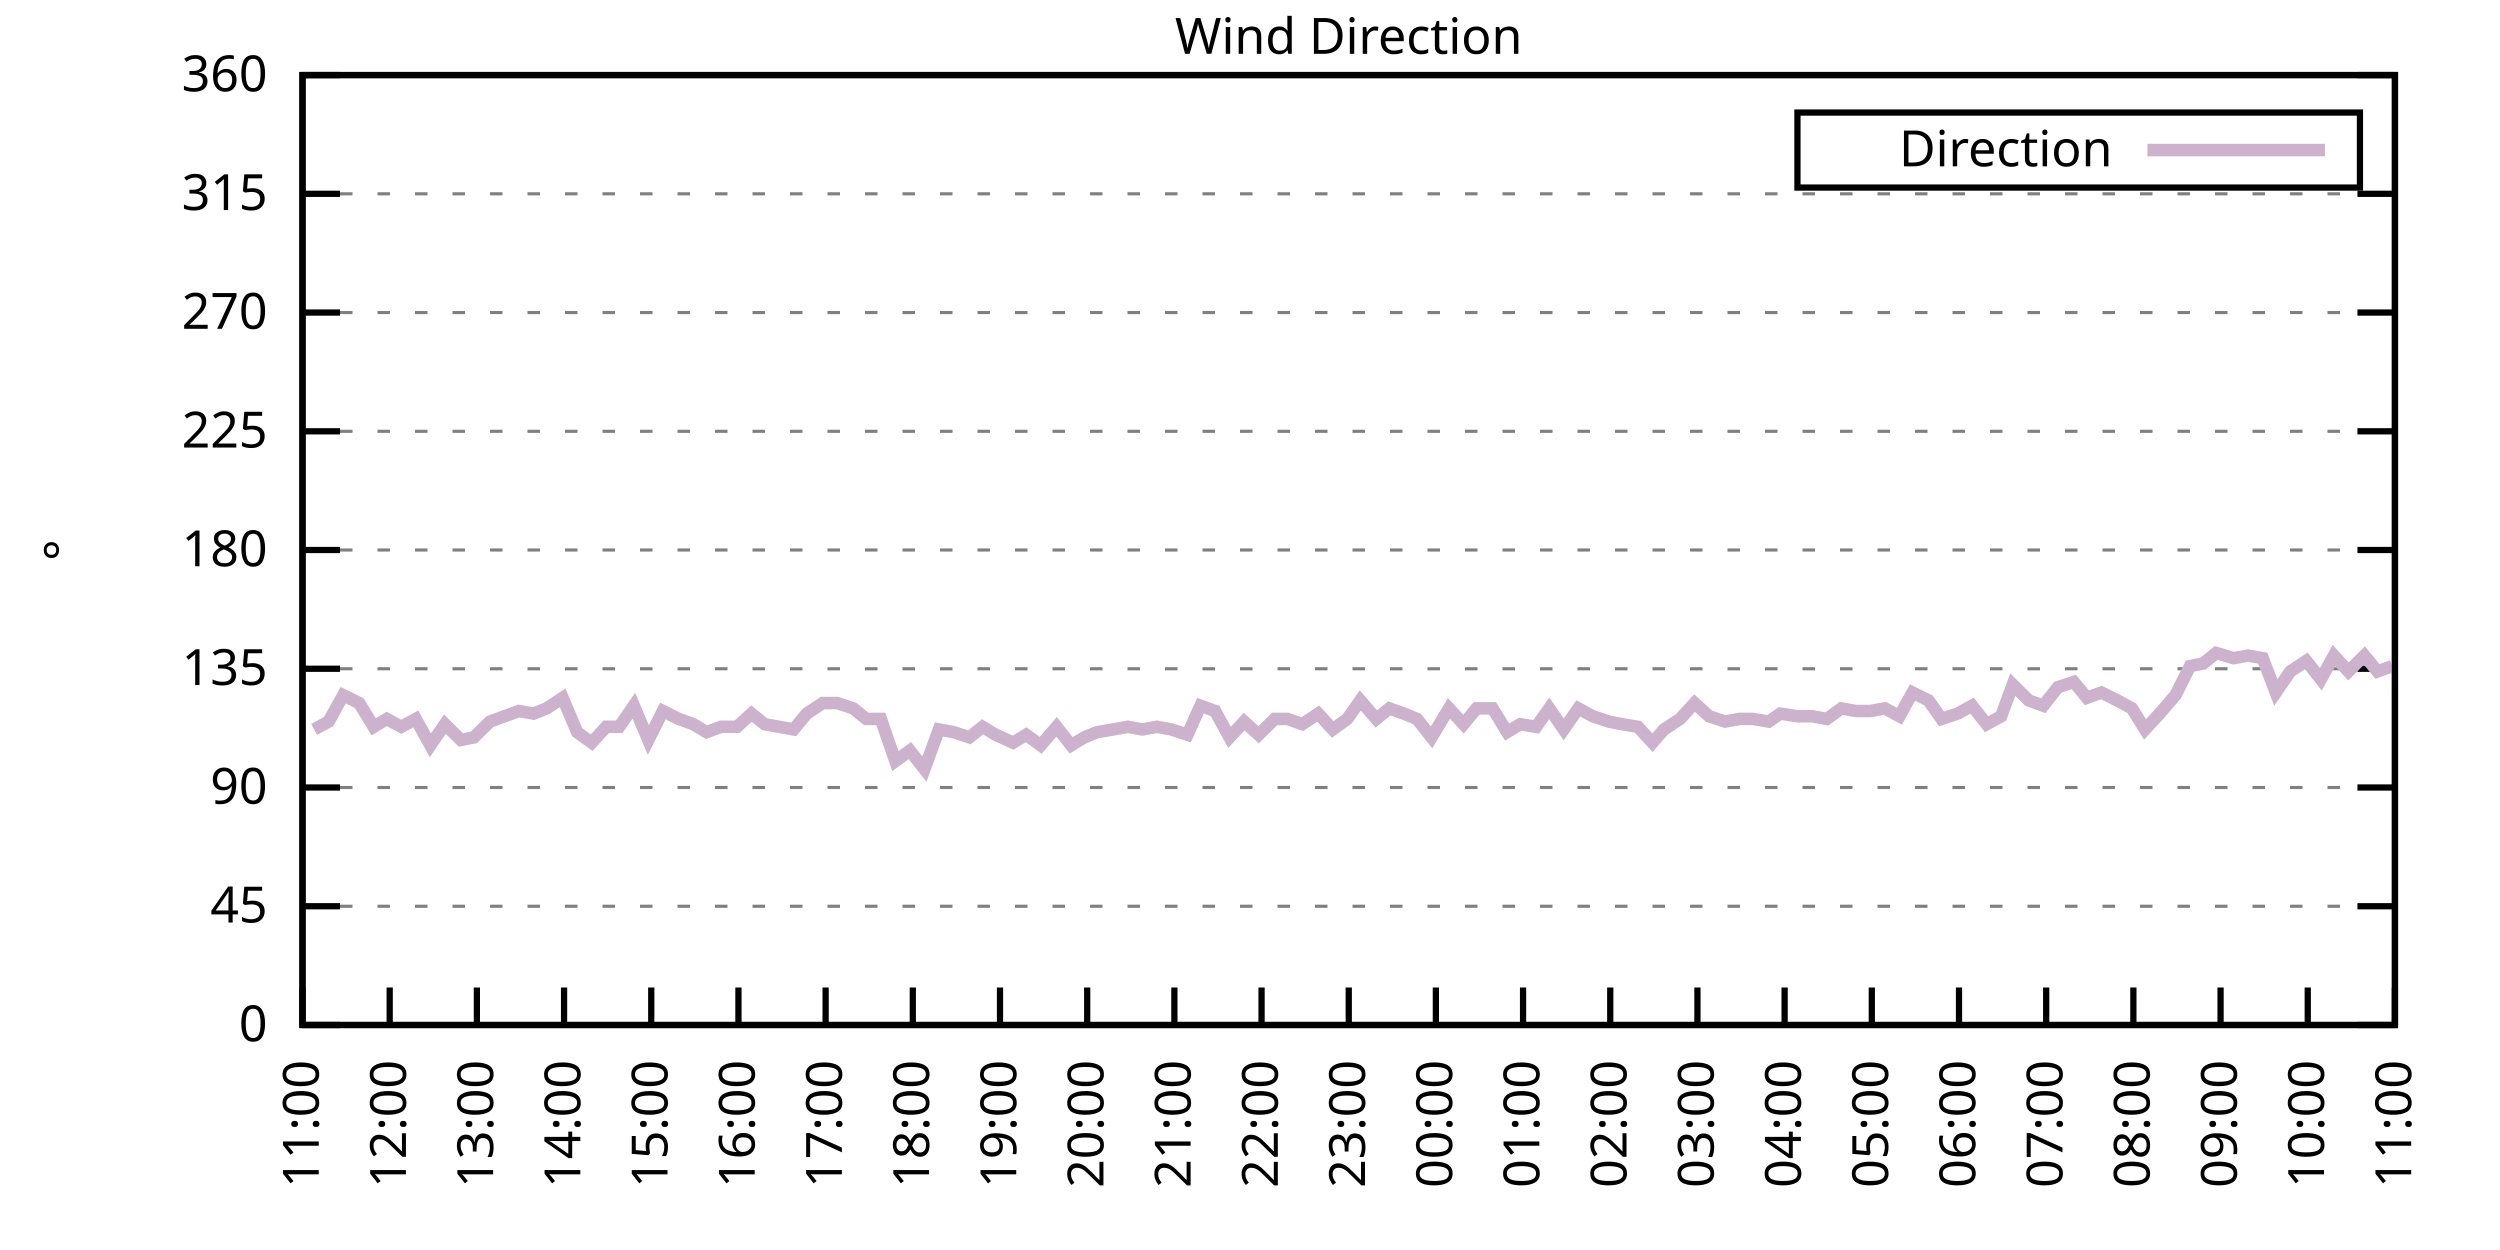
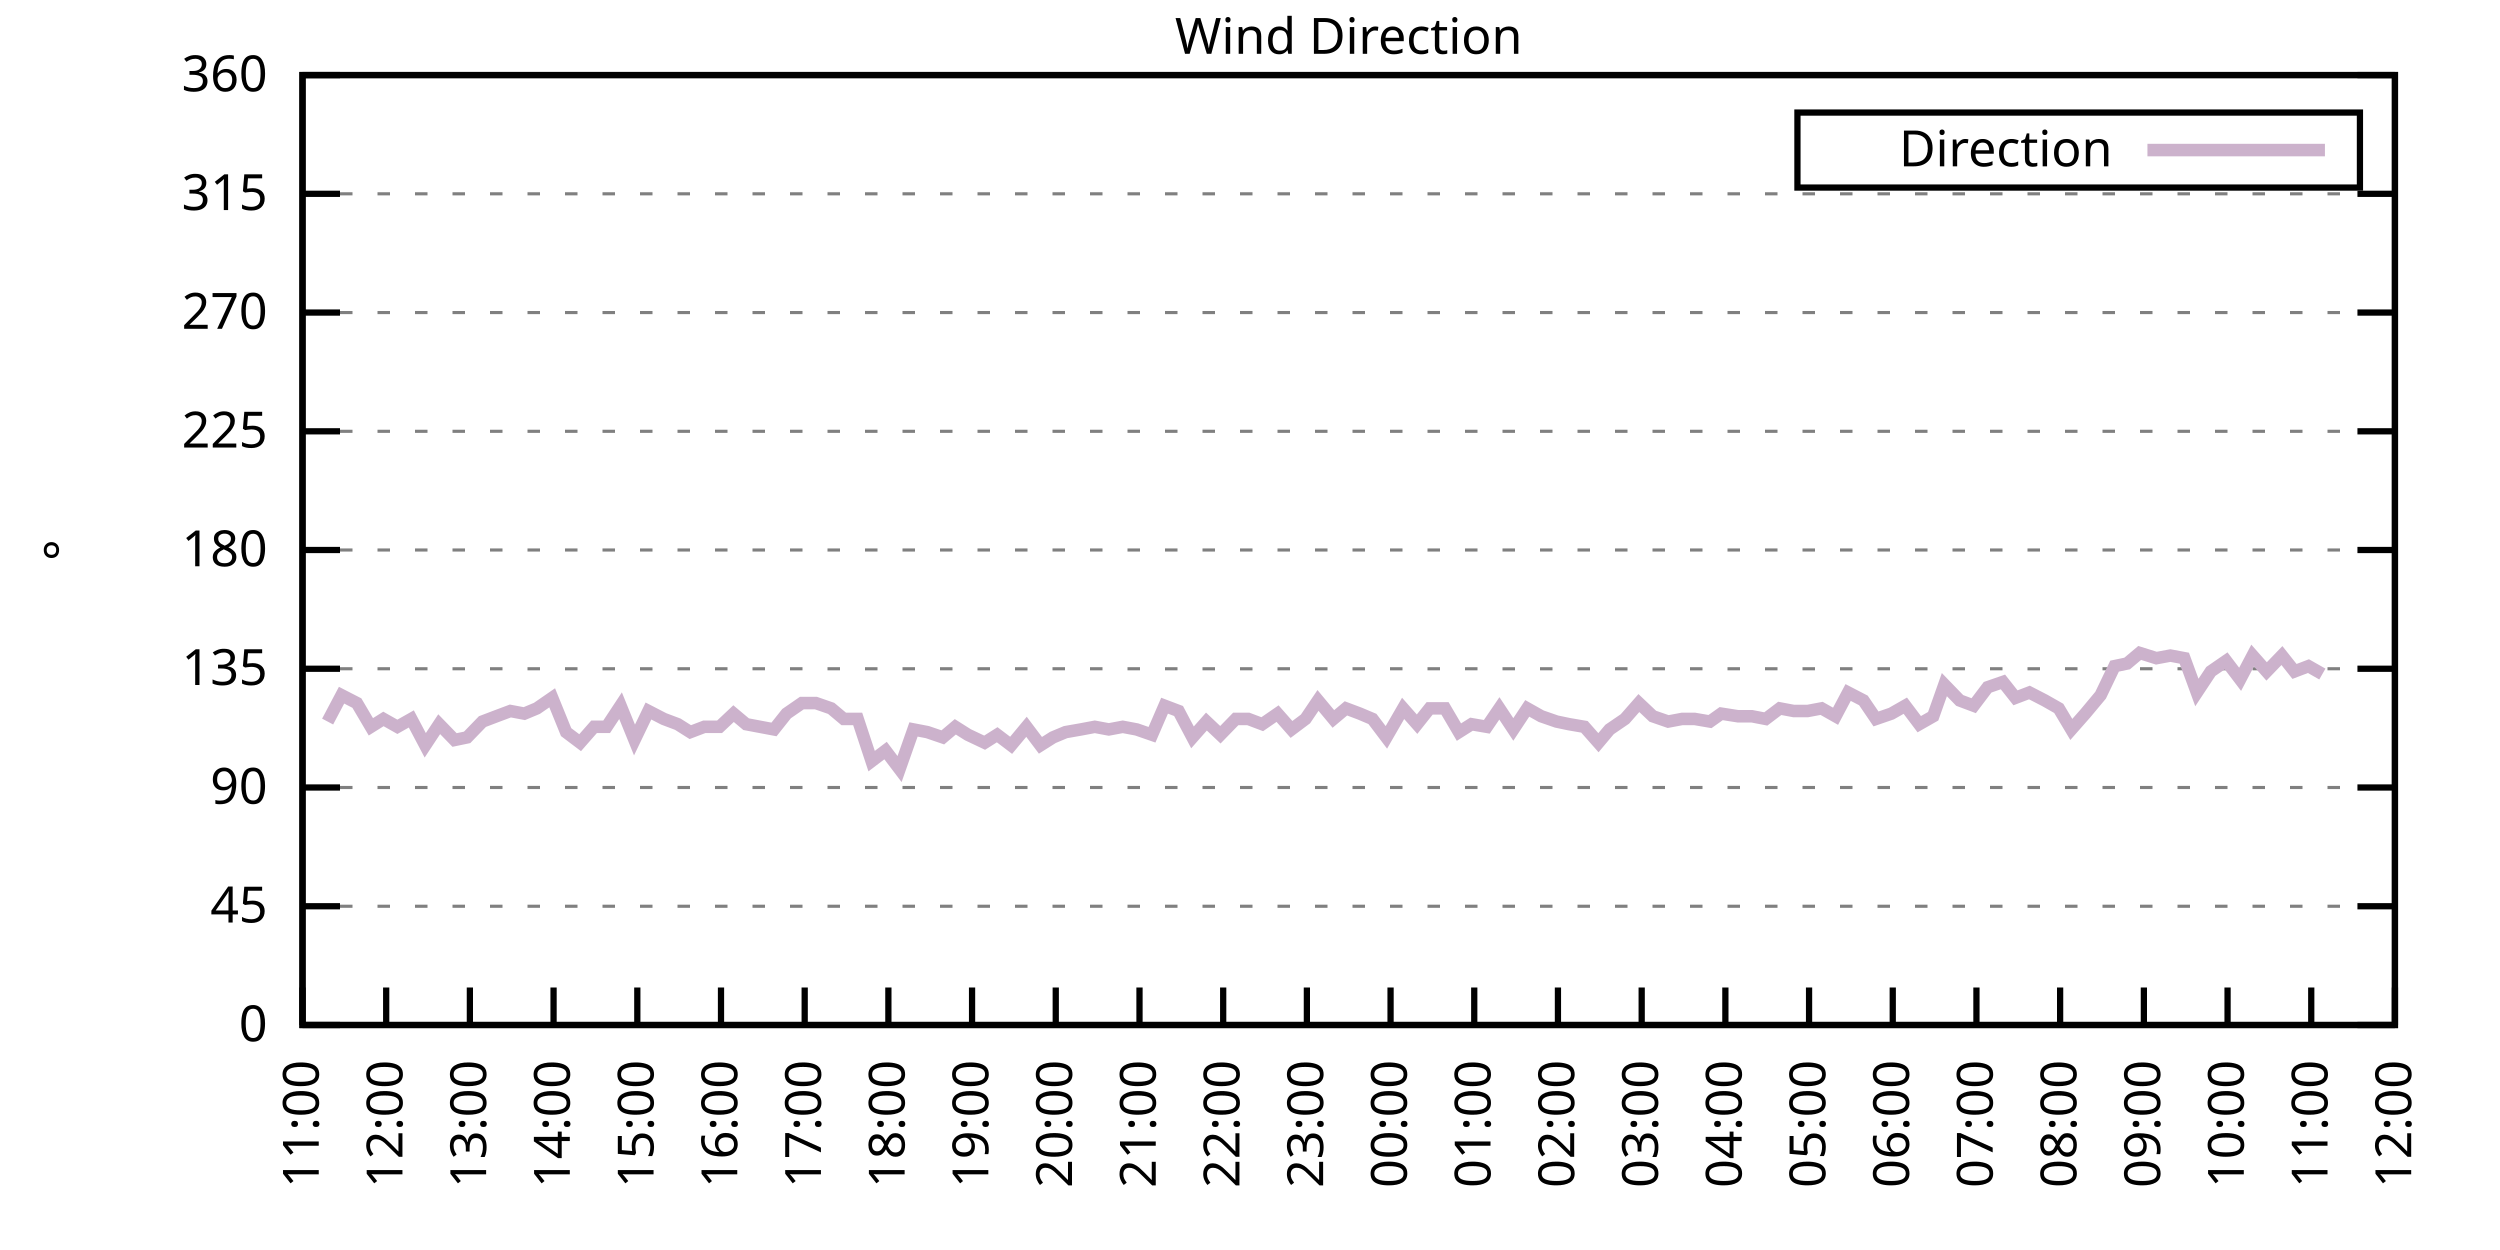
<svg xmlns="http://www.w3.org/2000/svg" xmlns:xlink="http://www.w3.org/1999/xlink" width="400" height="200" viewBox="0 0 400 200">
  <g id="gnuplot_canvas">
    <rect x="0" y="0" width="400" height="200" fill="none" />
    <defs>
      <circle id="gpDot" r="0.5" stroke-width="0.5" stroke="currentColor" />
      <path id="gpPt0" stroke-width="0.333" stroke="currentColor" d="M-1,0 h2 M0,-1 v2" />
      <path id="gpPt1" stroke-width="0.333" stroke="currentColor" d="M-1,-1 L1,1 M1,-1 L-1,1" />
      <path id="gpPt2" stroke-width="0.333" stroke="currentColor" d="M-1,0 L1,0 M0,-1 L0,1 M-1,-1 L1,1 M-1,1 L1,-1" />
      <rect id="gpPt3" stroke-width="0.333" stroke="currentColor" x="-1" y="-1" width="2" height="2" />
      <rect id="gpPt4" stroke-width="0.333" stroke="currentColor" fill="currentColor" x="-1" y="-1" width="2" height="2" />
      <circle id="gpPt5" stroke-width="0.333" stroke="currentColor" cx="0" cy="0" r="1" />
      <use xlink:href="#gpPt5" id="gpPt6" fill="currentColor" stroke="none" />
      <path id="gpPt7" stroke-width="0.333" stroke="currentColor" d="M0,-1.33 L-1.33,0.67 L1.33,0.67 z" />
      <use xlink:href="#gpPt7" id="gpPt8" fill="currentColor" stroke="none" />
      <use xlink:href="#gpPt7" id="gpPt9" stroke="currentColor" transform="rotate(180)" />
      <use xlink:href="#gpPt9" id="gpPt10" fill="currentColor" stroke="none" />
      <use xlink:href="#gpPt3" id="gpPt11" stroke="currentColor" transform="rotate(45)" />
      <use xlink:href="#gpPt11" id="gpPt12" fill="currentColor" stroke="none" />
      <path id="gpPt13" stroke-width="0.333" stroke="currentColor" d="M0,1.330 L1.265,0.411 L0.782,-1.067 L-0.782,-1.076 L-1.265,0.411 z" />
      <use xlink:href="#gpPt13" id="gpPt14" fill="currentColor" stroke="none" />
      <filter id="textbox" filterUnits="objectBoundingBox" x="0" y="0" height="1" width="1">
        <feFlood flood-color="white" flood-opacity="1" result="bgnd" />
        <feComposite in="SourceGraphic" in2="bgnd" operator="atop" />
      </filter>
      <filter id="greybox" filterUnits="objectBoundingBox" x="0" y="0" height="1" width="1">
        <feFlood flood-color="lightgrey" flood-opacity="1" result="grey" />
        <feComposite in="SourceGraphic" in2="grey" operator="atop" />
      </filter>
    </defs>
    <g fill="none" color="white" stroke="currentColor" stroke-width="1.00" stroke-linecap="butt" stroke-linejoin="miter">
</g>
    <g fill="none" color="black" stroke="currentColor" stroke-width="1.00" stroke-linecap="butt" stroke-linejoin="miter">
      <g stroke="none" shape-rendering="crispEdges">
        <polygon fill="rgb(255, 255, 255)" points="48.40,164.00 383.18,164.00 383.18,12.02 48.40,12.02 " />
      </g>
    </g>
    <g fill="none" color="black" stroke="currentColor" stroke-width="1.00" stroke-linecap="butt" stroke-linejoin="miter">
</g>
    <g fill="none" color="black" stroke="black" stroke-width="0.50" stroke-linecap="butt" stroke-linejoin="miter">
</g>
    <g fill="none" color="gray" stroke="currentColor" stroke-width="0.50" stroke-linecap="butt" stroke-linejoin="miter">
      <path stroke="gray" stroke-dasharray="2,4" class="gridline" d="M48.40,164.00 L383.19,164.00  " />
    </g>
    <g fill="none" color="gray" stroke="gray" stroke-width="1.00" stroke-linecap="butt" stroke-linejoin="miter">
</g>
    <g fill="none" color="black" stroke="currentColor" stroke-width="1.00" stroke-linecap="butt" stroke-linejoin="miter">
      <path stroke="black" d="M48.40,164.00 L54.40,164.00 M383.19,164.00 L377.19,164.00  " />
      <g transform="translate(42.80,166.60)" stroke="none" fill="black" font-family="Sans" font-size="8.00" text-anchor="end">
        <text>
          <tspan font-family="Sans"> 0</tspan>
        </text>
      </g>
    </g>
    <g fill="none" color="black" stroke="currentColor" stroke-width="1.00" stroke-linecap="butt" stroke-linejoin="miter">
</g>
    <g fill="none" color="black" stroke="black" stroke-width="0.50" stroke-linecap="butt" stroke-linejoin="miter">
</g>
    <g fill="none" color="gray" stroke="currentColor" stroke-width="0.50" stroke-linecap="butt" stroke-linejoin="miter">
      <path stroke="gray" stroke-dasharray="2,4" class="gridline" d="M48.40,145.00 L383.19,145.00  " />
    </g>
    <g fill="none" color="gray" stroke="gray" stroke-width="1.00" stroke-linecap="butt" stroke-linejoin="miter">
</g>
    <g fill="none" color="black" stroke="currentColor" stroke-width="1.00" stroke-linecap="butt" stroke-linejoin="miter">
      <path stroke="black" d="M48.40,145.00 L54.40,145.00 M383.19,145.00 L377.19,145.00  " />
      <g transform="translate(42.80,147.60)" stroke="none" fill="black" font-family="Sans" font-size="8.00" text-anchor="end">
        <text>
          <tspan font-family="Sans"> 45</tspan>
        </text>
      </g>
    </g>
    <g fill="none" color="black" stroke="currentColor" stroke-width="1.00" stroke-linecap="butt" stroke-linejoin="miter">
</g>
    <g fill="none" color="black" stroke="black" stroke-width="0.50" stroke-linecap="butt" stroke-linejoin="miter">
</g>
    <g fill="none" color="gray" stroke="currentColor" stroke-width="0.50" stroke-linecap="butt" stroke-linejoin="miter">
      <path stroke="gray" stroke-dasharray="2,4" class="gridline" d="M48.40,126.00 L383.19,126.00  " />
    </g>
    <g fill="none" color="gray" stroke="gray" stroke-width="1.00" stroke-linecap="butt" stroke-linejoin="miter">
</g>
    <g fill="none" color="black" stroke="currentColor" stroke-width="1.00" stroke-linecap="butt" stroke-linejoin="miter">
      <path stroke="black" d="M48.40,126.00 L54.40,126.00 M383.19,126.00 L377.19,126.00  " />
      <g transform="translate(42.80,128.60)" stroke="none" fill="black" font-family="Sans" font-size="8.00" text-anchor="end">
        <text>
          <tspan font-family="Sans"> 90</tspan>
        </text>
      </g>
    </g>
    <g fill="none" color="black" stroke="currentColor" stroke-width="1.00" stroke-linecap="butt" stroke-linejoin="miter">
</g>
    <g fill="none" color="black" stroke="black" stroke-width="0.50" stroke-linecap="butt" stroke-linejoin="miter">
</g>
    <g fill="none" color="gray" stroke="currentColor" stroke-width="0.50" stroke-linecap="butt" stroke-linejoin="miter">
      <path stroke="gray" stroke-dasharray="2,4" class="gridline" d="M48.40,107.00 L383.19,107.00  " />
    </g>
    <g fill="none" color="gray" stroke="gray" stroke-width="1.00" stroke-linecap="butt" stroke-linejoin="miter">
</g>
    <g fill="none" color="black" stroke="currentColor" stroke-width="1.00" stroke-linecap="butt" stroke-linejoin="miter">
      <path stroke="black" d="M48.40,107.00 L54.40,107.00 M383.19,107.00 L377.19,107.00  " />
      <g transform="translate(42.80,109.60)" stroke="none" fill="black" font-family="Sans" font-size="8.00" text-anchor="end">
        <text>
          <tspan font-family="Sans"> 135</tspan>
        </text>
      </g>
    </g>
    <g fill="none" color="black" stroke="currentColor" stroke-width="1.00" stroke-linecap="butt" stroke-linejoin="miter">
</g>
    <g fill="none" color="black" stroke="black" stroke-width="0.50" stroke-linecap="butt" stroke-linejoin="miter">
</g>
    <g fill="none" color="gray" stroke="currentColor" stroke-width="0.50" stroke-linecap="butt" stroke-linejoin="miter">
      <path stroke="gray" stroke-dasharray="2,4" class="gridline" d="M48.40,88.00 L383.19,88.00  " />
    </g>
    <g fill="none" color="gray" stroke="gray" stroke-width="1.00" stroke-linecap="butt" stroke-linejoin="miter">
</g>
    <g fill="none" color="black" stroke="currentColor" stroke-width="1.00" stroke-linecap="butt" stroke-linejoin="miter">
      <path stroke="black" d="M48.40,88.00 L54.40,88.00 M383.19,88.00 L377.19,88.00  " />
      <g transform="translate(42.80,90.60)" stroke="none" fill="black" font-family="Sans" font-size="8.00" text-anchor="end">
        <text>
          <tspan font-family="Sans"> 180</tspan>
        </text>
      </g>
    </g>
    <g fill="none" color="black" stroke="currentColor" stroke-width="1.00" stroke-linecap="butt" stroke-linejoin="miter">
</g>
    <g fill="none" color="black" stroke="black" stroke-width="0.50" stroke-linecap="butt" stroke-linejoin="miter">
</g>
    <g fill="none" color="gray" stroke="currentColor" stroke-width="0.50" stroke-linecap="butt" stroke-linejoin="miter">
      <path stroke="gray" stroke-dasharray="2,4" class="gridline" d="M48.40,69.01 L383.19,69.01  " />
    </g>
    <g fill="none" color="gray" stroke="gray" stroke-width="1.00" stroke-linecap="butt" stroke-linejoin="miter">
</g>
    <g fill="none" color="black" stroke="currentColor" stroke-width="1.00" stroke-linecap="butt" stroke-linejoin="miter">
      <path stroke="black" d="M48.40,69.01 L54.40,69.01 M383.19,69.01 L377.19,69.01  " />
      <g transform="translate(42.80,71.61)" stroke="none" fill="black" font-family="Sans" font-size="8.00" text-anchor="end">
        <text>
          <tspan font-family="Sans"> 225</tspan>
        </text>
      </g>
    </g>
    <g fill="none" color="black" stroke="currentColor" stroke-width="1.00" stroke-linecap="butt" stroke-linejoin="miter">
</g>
    <g fill="none" color="black" stroke="black" stroke-width="0.50" stroke-linecap="butt" stroke-linejoin="miter">
</g>
    <g fill="none" color="gray" stroke="currentColor" stroke-width="0.50" stroke-linecap="butt" stroke-linejoin="miter">
      <path stroke="gray" stroke-dasharray="2,4" class="gridline" d="M48.40,50.01 L383.19,50.01  " />
    </g>
    <g fill="none" color="gray" stroke="gray" stroke-width="1.00" stroke-linecap="butt" stroke-linejoin="miter">
</g>
    <g fill="none" color="black" stroke="currentColor" stroke-width="1.00" stroke-linecap="butt" stroke-linejoin="miter">
      <path stroke="black" d="M48.40,50.01 L54.40,50.01 M383.19,50.01 L377.19,50.01  " />
      <g transform="translate(42.80,52.61)" stroke="none" fill="black" font-family="Sans" font-size="8.00" text-anchor="end">
        <text>
          <tspan font-family="Sans"> 270</tspan>
        </text>
      </g>
    </g>
    <g fill="none" color="black" stroke="currentColor" stroke-width="1.00" stroke-linecap="butt" stroke-linejoin="miter">
</g>
    <g fill="none" color="black" stroke="black" stroke-width="0.50" stroke-linecap="butt" stroke-linejoin="miter">
</g>
    <g fill="none" color="gray" stroke="currentColor" stroke-width="0.50" stroke-linecap="butt" stroke-linejoin="miter">
      <path stroke="gray" stroke-dasharray="2,4" class="gridline" d="M48.40,31.01 L383.19,31.01  " />
    </g>
    <g fill="none" color="gray" stroke="gray" stroke-width="1.00" stroke-linecap="butt" stroke-linejoin="miter">
</g>
    <g fill="none" color="black" stroke="currentColor" stroke-width="1.00" stroke-linecap="butt" stroke-linejoin="miter">
      <path stroke="black" d="M48.40,31.01 L54.40,31.01 M383.19,31.01 L377.19,31.01  " />
      <g transform="translate(42.80,33.61)" stroke="none" fill="black" font-family="Sans" font-size="8.00" text-anchor="end">
        <text>
          <tspan font-family="Sans"> 315</tspan>
        </text>
      </g>
    </g>
    <g fill="none" color="black" stroke="currentColor" stroke-width="1.00" stroke-linecap="butt" stroke-linejoin="miter">
</g>
    <g fill="none" color="black" stroke="black" stroke-width="0.50" stroke-linecap="butt" stroke-linejoin="miter">
</g>
    <g fill="none" color="gray" stroke="currentColor" stroke-width="0.50" stroke-linecap="butt" stroke-linejoin="miter">
      <path stroke="gray" stroke-dasharray="2,4" class="gridline" d="M48.40,12.01 L383.19,12.01  " />
    </g>
    <g fill="none" color="gray" stroke="gray" stroke-width="1.00" stroke-linecap="butt" stroke-linejoin="miter">
</g>
    <g fill="none" color="black" stroke="currentColor" stroke-width="1.00" stroke-linecap="butt" stroke-linejoin="miter">
      <path stroke="black" d="M48.40,12.01 L54.40,12.01 M383.19,12.01 L377.19,12.01  " />
      <g transform="translate(42.80,14.61)" stroke="none" fill="black" font-family="Sans" font-size="8.00" text-anchor="end">
        <text>
          <tspan font-family="Sans"> 360</tspan>
        </text>
      </g>
    </g>
    <g fill="none" color="black" stroke="currentColor" stroke-width="1.00" stroke-linecap="butt" stroke-linejoin="miter">
      <path stroke="black" d="M48.40,164.00 L48.40,158.00  " />
      <g transform="translate(51.00,169.60) rotate(270.00)" stroke="none" fill="black" font-family="Sans" font-size="8.00" text-anchor="end">
        <text>
          <tspan font-family="Sans">11:00</tspan>
        </text>
      </g>
    </g>
    <g fill="none" color="black" stroke="currentColor" stroke-width="1.00" stroke-linecap="butt" stroke-linejoin="miter">
-       <path stroke="black" d="M62.35,164.00 L62.35,158.00  " />
-       <g transform="translate(64.95,169.60) rotate(270.00)" stroke="none" fill="black" font-family="Sans" font-size="8.00" text-anchor="end">
+       <path stroke="black" d="M61.79,164.00 L61.79,158.00  " />
+       <g transform="translate(64.39,169.60) rotate(270.00)" stroke="none" fill="black" font-family="Sans" font-size="8.00" text-anchor="end">
        <text>
          <tspan font-family="Sans">12:00</tspan>
        </text>
      </g>
    </g>
    <g fill="none" color="black" stroke="currentColor" stroke-width="1.00" stroke-linecap="butt" stroke-linejoin="miter">
-       <path stroke="black" d="M76.30,164.00 L76.30,158.00  " />
-       <g transform="translate(78.90,169.60) rotate(270.00)" stroke="none" fill="black" font-family="Sans" font-size="8.00" text-anchor="end">
+       <path stroke="black" d="M75.18,164.00 L75.18,158.00  " />
+       <g transform="translate(77.78,169.60) rotate(270.00)" stroke="none" fill="black" font-family="Sans" font-size="8.00" text-anchor="end">
        <text>
          <tspan font-family="Sans">13:00</tspan>
        </text>
      </g>
    </g>
    <g fill="none" color="black" stroke="currentColor" stroke-width="1.00" stroke-linecap="butt" stroke-linejoin="miter">
-       <path stroke="black" d="M90.25,164.00 L90.25,158.00  " />
-       <g transform="translate(92.85,169.60) rotate(270.00)" stroke="none" fill="black" font-family="Sans" font-size="8.00" text-anchor="end">
+       <path stroke="black" d="M88.57,164.00 L88.57,158.00  " />
+       <g transform="translate(91.17,169.60) rotate(270.00)" stroke="none" fill="black" font-family="Sans" font-size="8.00" text-anchor="end">
        <text>
          <tspan font-family="Sans">14:00</tspan>
        </text>
      </g>
    </g>
    <g fill="none" color="black" stroke="currentColor" stroke-width="1.00" stroke-linecap="butt" stroke-linejoin="miter">
-       <path stroke="black" d="M104.20,164.00 L104.20,158.00  " />
-       <g transform="translate(106.80,169.60) rotate(270.00)" stroke="none" fill="black" font-family="Sans" font-size="8.00" text-anchor="end">
+       <path stroke="black" d="M101.97,164.00 L101.97,158.00  " />
+       <g transform="translate(104.57,169.60) rotate(270.00)" stroke="none" fill="black" font-family="Sans" font-size="8.00" text-anchor="end">
        <text>
          <tspan font-family="Sans">15:00</tspan>
        </text>
      </g>
    </g>
    <g fill="none" color="black" stroke="currentColor" stroke-width="1.00" stroke-linecap="butt" stroke-linejoin="miter">
-       <path stroke="black" d="M118.15,164.00 L118.15,158.00  " />
-       <g transform="translate(120.75,169.60) rotate(270.00)" stroke="none" fill="black" font-family="Sans" font-size="8.00" text-anchor="end">
+       <path stroke="black" d="M115.36,164.00 L115.36,158.00  " />
+       <g transform="translate(117.96,169.60) rotate(270.00)" stroke="none" fill="black" font-family="Sans" font-size="8.00" text-anchor="end">
        <text>
          <tspan font-family="Sans">16:00</tspan>
        </text>
      </g>
    </g>
    <g fill="none" color="black" stroke="currentColor" stroke-width="1.00" stroke-linecap="butt" stroke-linejoin="miter">
-       <path stroke="black" d="M132.10,164.00 L132.10,158.00  " />
-       <g transform="translate(134.70,169.60) rotate(270.00)" stroke="none" fill="black" font-family="Sans" font-size="8.00" text-anchor="end">
+       <path stroke="black" d="M128.75,164.00 L128.75,158.00  " />
+       <g transform="translate(131.35,169.60) rotate(270.00)" stroke="none" fill="black" font-family="Sans" font-size="8.00" text-anchor="end">
        <text>
          <tspan font-family="Sans">17:00</tspan>
        </text>
      </g>
    </g>
    <g fill="none" color="black" stroke="currentColor" stroke-width="1.00" stroke-linecap="butt" stroke-linejoin="miter">
-       <path stroke="black" d="M146.05,164.00 L146.05,158.00  " />
-       <g transform="translate(148.65,169.60) rotate(270.00)" stroke="none" fill="black" font-family="Sans" font-size="8.00" text-anchor="end">
+       <path stroke="black" d="M142.14,164.00 L142.14,158.00  " />
+       <g transform="translate(144.74,169.60) rotate(270.00)" stroke="none" fill="black" font-family="Sans" font-size="8.00" text-anchor="end">
        <text>
          <tspan font-family="Sans">18:00</tspan>
        </text>
      </g>
    </g>
    <g fill="none" color="black" stroke="currentColor" stroke-width="1.00" stroke-linecap="butt" stroke-linejoin="miter">
-       <path stroke="black" d="M160.00,164.00 L160.00,158.00  " />
-       <g transform="translate(162.60,169.60) rotate(270.00)" stroke="none" fill="black" font-family="Sans" font-size="8.00" text-anchor="end">
+       <path stroke="black" d="M155.53,164.00 L155.53,158.00  " />
+       <g transform="translate(158.13,169.60) rotate(270.00)" stroke="none" fill="black" font-family="Sans" font-size="8.00" text-anchor="end">
        <text>
          <tspan font-family="Sans">19:00</tspan>
        </text>
      </g>
    </g>
    <g fill="none" color="black" stroke="currentColor" stroke-width="1.00" stroke-linecap="butt" stroke-linejoin="miter">
-       <path stroke="black" d="M173.95,164.00 L173.95,158.00  " />
-       <g transform="translate(176.55,169.60) rotate(270.00)" stroke="none" fill="black" font-family="Sans" font-size="8.00" text-anchor="end">
+       <path stroke="black" d="M168.92,164.00 L168.92,158.00  " />
+       <g transform="translate(171.52,169.60) rotate(270.00)" stroke="none" fill="black" font-family="Sans" font-size="8.00" text-anchor="end">
        <text>
          <tspan font-family="Sans">20:00</tspan>
        </text>
      </g>
    </g>
    <g fill="none" color="black" stroke="currentColor" stroke-width="1.00" stroke-linecap="butt" stroke-linejoin="miter">
-       <path stroke="black" d="M187.90,164.00 L187.90,158.00  " />
-       <g transform="translate(190.50,169.60) rotate(270.00)" stroke="none" fill="black" font-family="Sans" font-size="8.00" text-anchor="end">
+       <path stroke="black" d="M182.32,164.00 L182.32,158.00  " />
+       <g transform="translate(184.92,169.60) rotate(270.00)" stroke="none" fill="black" font-family="Sans" font-size="8.00" text-anchor="end">
        <text>
          <tspan font-family="Sans">21:00</tspan>
        </text>
      </g>
    </g>
    <g fill="none" color="black" stroke="currentColor" stroke-width="1.00" stroke-linecap="butt" stroke-linejoin="miter">
-       <path stroke="black" d="M201.85,164.00 L201.85,158.00  " />
-       <g transform="translate(204.45,169.60) rotate(270.00)" stroke="none" fill="black" font-family="Sans" font-size="8.00" text-anchor="end">
+       <path stroke="black" d="M195.71,164.00 L195.71,158.00  " />
+       <g transform="translate(198.31,169.60) rotate(270.00)" stroke="none" fill="black" font-family="Sans" font-size="8.00" text-anchor="end">
        <text>
          <tspan font-family="Sans">22:00</tspan>
        </text>
      </g>
    </g>
    <g fill="none" color="black" stroke="currentColor" stroke-width="1.00" stroke-linecap="butt" stroke-linejoin="miter">
-       <path stroke="black" d="M215.80,164.00 L215.80,158.00  " />
-       <g transform="translate(218.40,169.60) rotate(270.00)" stroke="none" fill="black" font-family="Sans" font-size="8.00" text-anchor="end">
+       <path stroke="black" d="M209.10,164.00 L209.10,158.00  " />
+       <g transform="translate(211.70,169.60) rotate(270.00)" stroke="none" fill="black" font-family="Sans" font-size="8.00" text-anchor="end">
        <text>
          <tspan font-family="Sans">23:00</tspan>
        </text>
      </g>
    </g>
    <g fill="none" color="black" stroke="currentColor" stroke-width="1.00" stroke-linecap="butt" stroke-linejoin="miter">
-       <path stroke="black" d="M229.74,164.00 L229.74,158.00  " />
-       <g transform="translate(232.34,169.60) rotate(270.00)" stroke="none" fill="black" font-family="Sans" font-size="8.00" text-anchor="end">
+       <path stroke="black" d="M222.49,164.00 L222.49,158.00  " />
+       <g transform="translate(225.09,169.60) rotate(270.00)" stroke="none" fill="black" font-family="Sans" font-size="8.00" text-anchor="end">
        <text>
          <tspan font-family="Sans">00:00</tspan>
        </text>
      </g>
    </g>
    <g fill="none" color="black" stroke="currentColor" stroke-width="1.00" stroke-linecap="butt" stroke-linejoin="miter">
-       <path stroke="black" d="M243.69,164.00 L243.69,158.00  " />
-       <g transform="translate(246.29,169.60) rotate(270.00)" stroke="none" fill="black" font-family="Sans" font-size="8.00" text-anchor="end">
+       <path stroke="black" d="M235.88,164.00 L235.88,158.00  " />
+       <g transform="translate(238.48,169.60) rotate(270.00)" stroke="none" fill="black" font-family="Sans" font-size="8.00" text-anchor="end">
        <text>
          <tspan font-family="Sans">01:00</tspan>
        </text>
      </g>
    </g>
    <g fill="none" color="black" stroke="currentColor" stroke-width="1.00" stroke-linecap="butt" stroke-linejoin="miter">
-       <path stroke="black" d="M257.64,164.00 L257.64,158.00  " />
-       <g transform="translate(260.24,169.60) rotate(270.00)" stroke="none" fill="black" font-family="Sans" font-size="8.00" text-anchor="end">
+       <path stroke="black" d="M249.27,164.00 L249.27,158.00  " />
+       <g transform="translate(251.87,169.60) rotate(270.00)" stroke="none" fill="black" font-family="Sans" font-size="8.00" text-anchor="end">
        <text>
          <tspan font-family="Sans">02:00</tspan>
        </text>
      </g>
    </g>
    <g fill="none" color="black" stroke="currentColor" stroke-width="1.00" stroke-linecap="butt" stroke-linejoin="miter">
-       <path stroke="black" d="M271.59,164.00 L271.59,158.00  " />
-       <g transform="translate(274.19,169.60) rotate(270.00)" stroke="none" fill="black" font-family="Sans" font-size="8.00" text-anchor="end">
+       <path stroke="black" d="M262.67,164.00 L262.67,158.00  " />
+       <g transform="translate(265.27,169.60) rotate(270.00)" stroke="none" fill="black" font-family="Sans" font-size="8.00" text-anchor="end">
        <text>
          <tspan font-family="Sans">03:00</tspan>
        </text>
      </g>
    </g>
    <g fill="none" color="black" stroke="currentColor" stroke-width="1.00" stroke-linecap="butt" stroke-linejoin="miter">
-       <path stroke="black" d="M285.54,164.00 L285.54,158.00  " />
-       <g transform="translate(288.14,169.60) rotate(270.00)" stroke="none" fill="black" font-family="Sans" font-size="8.00" text-anchor="end">
+       <path stroke="black" d="M276.06,164.00 L276.06,158.00  " />
+       <g transform="translate(278.66,169.60) rotate(270.00)" stroke="none" fill="black" font-family="Sans" font-size="8.00" text-anchor="end">
        <text>
          <tspan font-family="Sans">04:00</tspan>
        </text>
      </g>
    </g>
    <g fill="none" color="black" stroke="currentColor" stroke-width="1.00" stroke-linecap="butt" stroke-linejoin="miter">
-       <path stroke="black" d="M299.49,164.00 L299.49,158.00  " />
-       <g transform="translate(302.09,169.60) rotate(270.00)" stroke="none" fill="black" font-family="Sans" font-size="8.00" text-anchor="end">
+       <path stroke="black" d="M289.45,164.00 L289.45,158.00  " />
+       <g transform="translate(292.05,169.60) rotate(270.00)" stroke="none" fill="black" font-family="Sans" font-size="8.00" text-anchor="end">
        <text>
          <tspan font-family="Sans">05:00</tspan>
        </text>
      </g>
    </g>
    <g fill="none" color="black" stroke="currentColor" stroke-width="1.00" stroke-linecap="butt" stroke-linejoin="miter">
-       <path stroke="black" d="M313.44,164.00 L313.44,158.00  " />
-       <g transform="translate(316.04,169.60) rotate(270.00)" stroke="none" fill="black" font-family="Sans" font-size="8.00" text-anchor="end">
+       <path stroke="black" d="M302.84,164.00 L302.84,158.00  " />
+       <g transform="translate(305.44,169.60) rotate(270.00)" stroke="none" fill="black" font-family="Sans" font-size="8.00" text-anchor="end">
        <text>
          <tspan font-family="Sans">06:00</tspan>
        </text>
      </g>
    </g>
    <g fill="none" color="black" stroke="currentColor" stroke-width="1.00" stroke-linecap="butt" stroke-linejoin="miter">
-       <path stroke="black" d="M327.39,164.00 L327.39,158.00  " />
-       <g transform="translate(329.99,169.60) rotate(270.00)" stroke="none" fill="black" font-family="Sans" font-size="8.00" text-anchor="end">
+       <path stroke="black" d="M316.23,164.00 L316.23,158.00  " />
+       <g transform="translate(318.83,169.60) rotate(270.00)" stroke="none" fill="black" font-family="Sans" font-size="8.00" text-anchor="end">
        <text>
          <tspan font-family="Sans">07:00</tspan>
        </text>
      </g>
    </g>
    <g fill="none" color="black" stroke="currentColor" stroke-width="1.00" stroke-linecap="butt" stroke-linejoin="miter">
-       <path stroke="black" d="M341.34,164.00 L341.34,158.00  " />
-       <g transform="translate(343.94,169.60) rotate(270.00)" stroke="none" fill="black" font-family="Sans" font-size="8.00" text-anchor="end">
+       <path stroke="black" d="M329.62,164.00 L329.62,158.00  " />
+       <g transform="translate(332.22,169.60) rotate(270.00)" stroke="none" fill="black" font-family="Sans" font-size="8.00" text-anchor="end">
        <text>
          <tspan font-family="Sans">08:00</tspan>
        </text>
      </g>
    </g>
    <g fill="none" color="black" stroke="currentColor" stroke-width="1.00" stroke-linecap="butt" stroke-linejoin="miter">
-       <path stroke="black" d="M355.29,164.00 L355.29,158.00  " />
-       <g transform="translate(357.89,169.60) rotate(270.00)" stroke="none" fill="black" font-family="Sans" font-size="8.00" text-anchor="end">
+       <path stroke="black" d="M343.02,164.00 L343.02,158.00  " />
+       <g transform="translate(345.62,169.60) rotate(270.00)" stroke="none" fill="black" font-family="Sans" font-size="8.00" text-anchor="end">
        <text>
          <tspan font-family="Sans">09:00</tspan>
        </text>
      </g>
    </g>
    <g fill="none" color="black" stroke="currentColor" stroke-width="1.00" stroke-linecap="butt" stroke-linejoin="miter">
-       <path stroke="black" d="M369.24,164.00 L369.24,158.00  " />
-       <g transform="translate(371.84,169.60) rotate(270.00)" stroke="none" fill="black" font-family="Sans" font-size="8.00" text-anchor="end">
+       <path stroke="black" d="M356.41,164.00 L356.41,158.00  " />
+       <g transform="translate(359.01,169.60) rotate(270.00)" stroke="none" fill="black" font-family="Sans" font-size="8.00" text-anchor="end">
        <text>
          <tspan font-family="Sans">10:00</tspan>
+         </text>
+       </g>
+     </g>
+     <g fill="none" color="black" stroke="currentColor" stroke-width="1.00" stroke-linecap="butt" stroke-linejoin="miter">
+       <path stroke="black" d="M369.80,164.00 L369.80,158.00  " />
+       <g transform="translate(372.40,169.60) rotate(270.00)" stroke="none" fill="black" font-family="Sans" font-size="8.00" text-anchor="end">
+         <text>
+           <tspan font-family="Sans">11:00</tspan>
        </text>
      </g>
    </g>
    <g fill="none" color="black" stroke="currentColor" stroke-width="1.00" stroke-linecap="butt" stroke-linejoin="miter">
      <path stroke="black" d="M383.19,164.00 L383.19,158.00  " />
      <g transform="translate(385.79,169.60) rotate(270.00)" stroke="none" fill="black" font-family="Sans" font-size="8.00" text-anchor="end">
        <text>
-           <tspan font-family="Sans">11:00</tspan>
+           <tspan font-family="Sans">12:00</tspan>
        </text>
      </g>
    </g>
    <g fill="none" color="black" stroke="currentColor" stroke-width="1.00" stroke-linecap="butt" stroke-linejoin="miter">
</g>
    <g fill="none" color="black" stroke="currentColor" stroke-width="1.00" stroke-linecap="butt" stroke-linejoin="miter">
      <path stroke="black" d="M48.40,12.01 L48.40,164.00 L383.19,164.00 L383.19,12.01 L48.40,12.01 Z  " />
    </g>
    <g fill="none" color="black" stroke="currentColor" stroke-width="1.00" stroke-linecap="butt" stroke-linejoin="miter">
</g>
    <g fill="none" color="black" stroke="currentColor" stroke-width="1.00" stroke-linecap="butt" stroke-linejoin="miter">
      <path stroke="black" d="M287.59,30.01 L287.59,18.01 L377.59,18.01 L377.59,30.01 L287.59,30.01 Z  " />
    </g>
    <g id="Wind_direction_plot_1">
      <g fill="none" color="white" stroke="black" stroke-width="2.00" stroke-linecap="butt" stroke-linejoin="miter">
</g>
      <g fill="none" color="black" stroke="currentColor" stroke-width="2.00" stroke-linecap="butt" stroke-linejoin="miter">
        <g transform="translate(337.99,26.61)" stroke="none" fill="black" font-family="Sans" font-size="8.00" text-anchor="end">
          <text>
            <tspan font-family="Sans">Direction</tspan>
          </text>
        </g>
      </g>
      <g fill="none" color="black" stroke="currentColor" stroke-width="2.00" stroke-linecap="butt" stroke-linejoin="miter">
-         <path stroke="rgb(204, 178, 204)" d="M343.59,24.01 L371.99,24.01 M50.26,116.71 L52.58,115.45 L54.91,111.23 L57.47,112.49 L59.79,116.29 L61.88,115.03   L64.21,116.29 L66.53,115.03 L68.86,119.25 L71.18,115.87 L73.74,118.40 L75.83,117.98 L78.39,115.45 L80.72,114.60   L83.04,113.76 L85.37,114.18 L87.46,113.34 L90.02,111.65 L92.34,117.14 L94.67,118.83 L96.99,116.29 L99.08,116.29   L101.41,112.91 L103.73,118.40 L106.06,113.76 L108.62,115.03 L110.94,115.87 L113.03,117.14 L115.36,116.29 L117.92,116.29   L120.24,114.18 L122.33,115.87 L124.66,116.29 L126.98,116.71 L129.08,114.18 L131.63,112.49 L133.96,112.49 L136.51,113.34   L138.61,115.03 L140.93,115.03 L143.26,121.78 L145.58,120.09 L147.91,123.05 L150.23,116.71 L152.56,117.14 L155.11,117.98   L157.21,116.29 L159.30,117.56 L162.09,118.83 L164.18,117.56 L166.51,119.25 L169.06,116.29 L171.39,119.25 L173.48,117.98   L175.57,117.14 L178.13,116.71 L180.46,116.29 L182.78,116.71 L185.11,116.29 L187.43,116.71 L189.99,117.56 L192.08,112.91   L194.41,113.76 L196.73,117.98 L199.06,115.45 L201.38,117.56 L203.94,115.03 L206.03,115.03 L208.36,115.87 L210.91,114.18   L213.24,116.71 L215.56,115.03 L217.65,112.07 L220.21,115.03 L222.30,113.34 L224.63,114.18 L226.72,115.03 L229.05,117.98   L231.84,113.34 L234.16,115.87 L236.25,113.34 L238.81,113.34 L241.14,117.14 L243.23,115.87 L245.79,116.29 L247.88,113.34   L250.20,116.71 L252.53,113.34 L254.85,114.60 L257.41,115.45 L259.50,115.87 L262.06,116.29 L264.39,118.83 L266.25,116.71   L268.80,115.03 L271.13,112.49 L273.45,114.60 L276.01,115.45 L278.34,115.03 L280.43,115.03 L282.99,115.45 L284.85,114.18   L287.64,114.60 L289.96,114.60 L292.29,115.03 L294.61,113.34 L296.94,113.76 L299.26,113.76 L301.58,113.34 L303.91,114.60   L306.00,110.80 L308.56,112.07 L310.65,115.03 L313.21,114.18 L315.53,112.91 L317.86,115.87 L320.18,114.60 L322.04,109.54   L324.60,112.07 L326.93,112.91 L329.25,109.96 L331.81,109.11 L333.90,111.65 L336.23,110.80 L338.78,112.07 L341.11,113.34   L343.20,116.71 L345.53,114.18 L348.08,111.23 L350.41,106.58 L352.50,106.16 L354.59,104.47 L357.38,105.31 L359.71,104.89   L362.03,105.31 L364.13,110.80 L366.45,107.43 L369.01,105.74 L371.33,108.69 L373.43,104.89 L375.75,107.43 L378.31,104.89   L380.40,107.43 L382.73,106.58  " />
+         <path stroke="rgb(204, 178, 204)" d="M343.59,24.01 L371.99,24.01 M52.42,115.45 L54.65,111.23 L57.10,112.49 L59.34,116.29 L61.35,115.03 L63.58,116.29   L65.81,115.03 L68.04,119.25 L70.27,115.87 L72.73,118.40 L74.74,117.98 L77.19,115.45 L79.42,114.60 L81.66,113.76   L83.89,114.18 L85.90,113.34 L88.35,111.65 L90.58,117.14 L92.82,118.83 L95.05,116.29 L97.06,116.29 L99.29,112.91   L101.52,118.40 L103.75,113.76 L106.21,115.03 L108.44,115.87 L110.45,117.14 L112.68,116.29 L115.13,116.29 L117.37,114.18   L119.38,115.87 L121.61,116.29 L123.84,116.71 L125.85,114.18 L128.30,112.49 L130.54,112.49 L132.99,113.34 L135.00,115.03   L137.23,115.03 L139.46,121.78 L141.69,120.09 L143.93,123.05 L146.16,116.71 L148.39,117.14 L150.85,117.98 L152.85,116.29   L154.86,117.56 L157.54,118.83 L159.55,117.56 L161.78,119.25 L164.24,116.29 L166.47,119.25 L168.48,117.98 L170.49,117.14   L172.94,116.71 L175.17,116.29 L177.41,116.71 L179.64,116.29 L181.87,116.71 L184.32,117.56 L186.33,112.91 L188.57,113.76   L190.80,117.98 L193.03,115.45 L195.26,117.56 L197.72,115.03 L199.73,115.03 L201.96,115.87 L204.41,114.18 L206.64,116.71   L208.88,115.03 L210.88,112.07 L213.34,115.03 L215.35,113.34 L217.58,114.18 L219.59,115.03 L221.82,117.98 L224.50,113.34   L226.73,115.87 L228.74,113.34 L231.20,113.34 L233.43,117.14 L235.44,115.87 L237.89,116.29 L239.90,113.34 L242.13,116.71   L244.36,113.34 L246.60,114.60 L249.05,115.45 L251.06,115.87 L253.51,116.29 L255.75,118.83 L257.53,116.71 L259.99,115.03   L262.22,112.49 L264.45,114.60 L266.91,115.45 L269.14,115.03 L271.15,115.03 L273.60,115.45 L275.39,114.18 L278.07,114.60   L280.30,114.60 L282.53,115.03 L284.76,113.34 L286.99,113.76 L289.23,113.76 L291.46,113.34 L293.69,114.60 L295.70,110.80   L298.15,112.07 L300.16,115.03 L302.62,114.18 L304.85,112.91 L307.08,115.87 L309.31,114.60 L311.10,109.54 L313.55,112.07   L315.79,112.91 L318.02,109.96 L320.47,109.11 L322.48,111.65 L324.71,110.80 L327.17,112.07 L329.40,113.34 L331.41,116.71   L333.64,114.18 L336.10,111.23 L338.33,106.58 L340.34,106.16 L342.35,104.47 L345.02,105.31 L347.26,104.89 L349.49,105.31   L351.50,110.80 L353.73,107.43 L356.18,105.74 L358.42,108.69 L360.42,104.89 L362.66,107.43 L365.11,104.89 L367.12,107.43   L369.35,106.58 L371.58,107.85  " />
      </g>
    </g>
    <g fill="none" color="black" stroke="currentColor" stroke-width="2.00" stroke-linecap="butt" stroke-linejoin="miter">
</g>
    <g fill="none" color="black" stroke="black" stroke-width="1.00" stroke-linecap="butt" stroke-linejoin="miter">
</g>
    <g fill="none" color="black" stroke="currentColor" stroke-width="1.00" stroke-linecap="butt" stroke-linejoin="miter">
      <path stroke="black" d="M48.40,12.01 L48.40,164.00 L383.19,164.00 L383.19,12.01 L48.40,12.01 Z  " />
      <g transform="translate(12.80,88.01) rotate(270.00)" stroke="none" fill="black" font-family="Sans" font-size="8.00" text-anchor="middle">
        <text>
          <tspan font-family="Sans">°</tspan>
        </text>
      </g>
    </g>
    <g fill="none" color="black" stroke="currentColor" stroke-width="1.00" stroke-linecap="butt" stroke-linejoin="miter">
</g>
    <g fill="none" color="black" stroke="currentColor" stroke-width="1.00" stroke-linecap="butt" stroke-linejoin="miter">
      <g transform="translate(215.79,8.61)" stroke="none" fill="black" font-family="Sans" font-size="8.00" text-anchor="middle">
        <text>
          <tspan font-family="Sans">Wind Direction</tspan>
        </text>
      </g>
    </g>
    <g fill="none" color="black" stroke="currentColor" stroke-width="1.00" stroke-linecap="butt" stroke-linejoin="miter">
</g>
  </g>
</svg>
